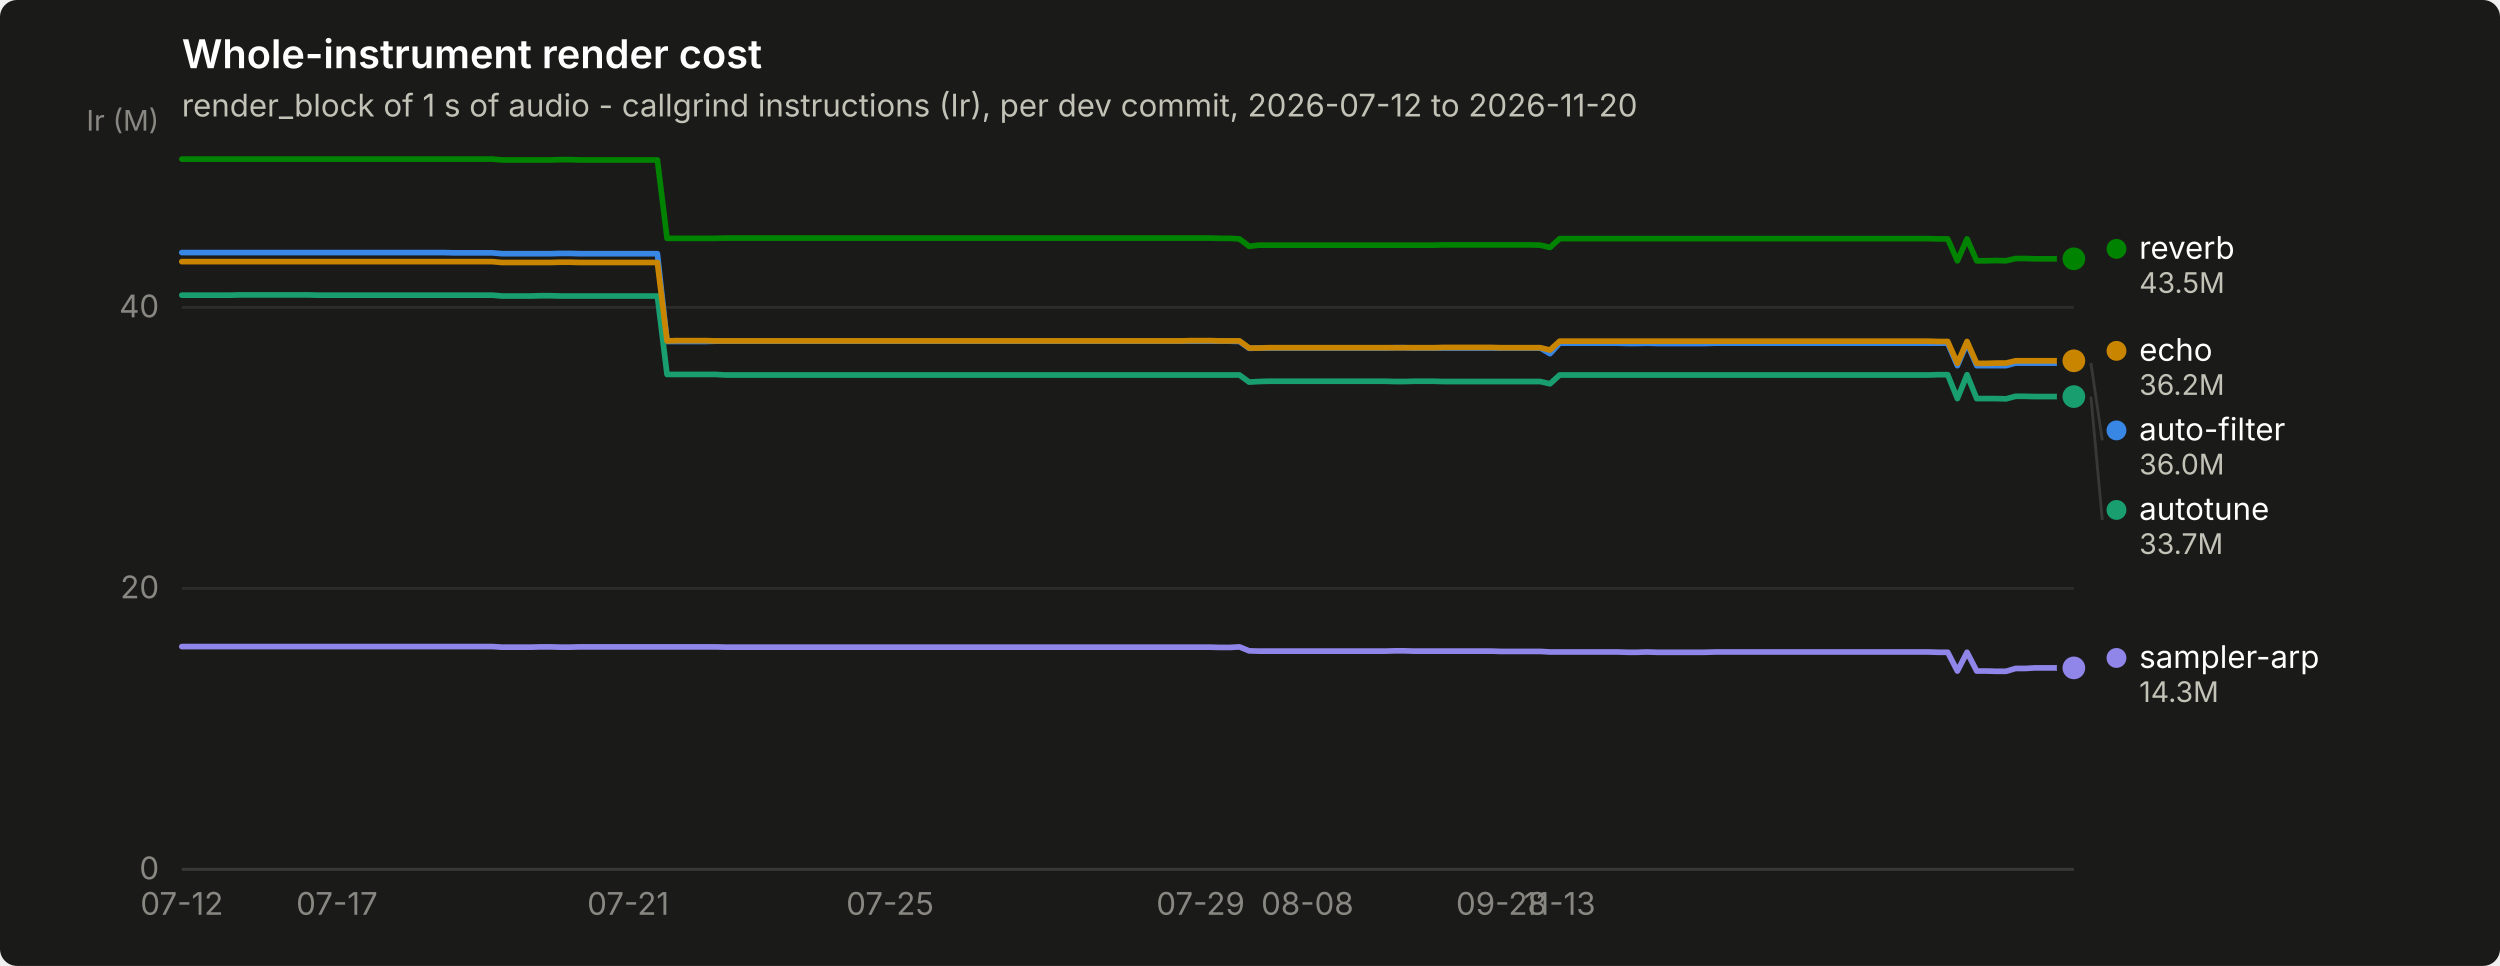
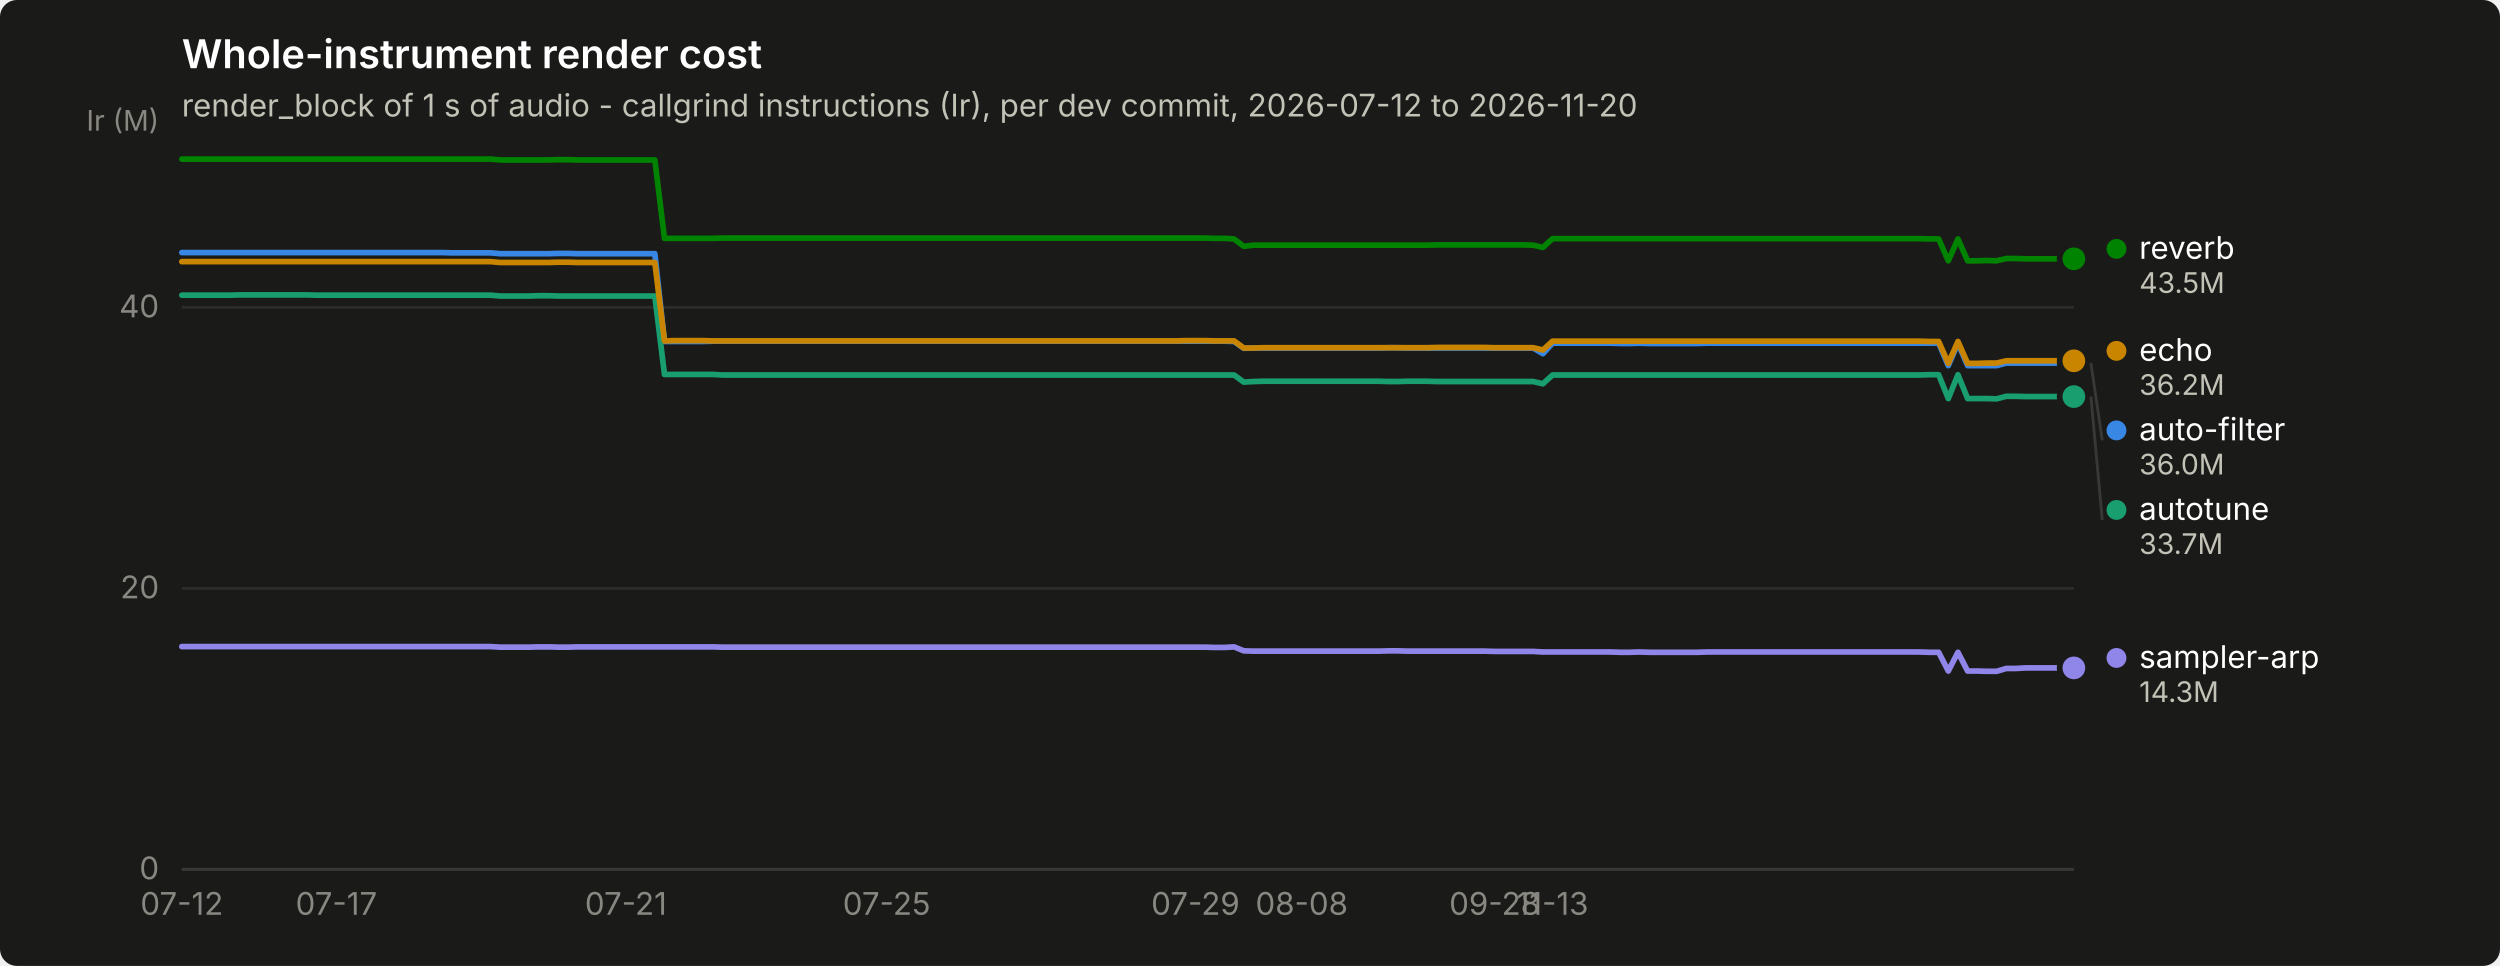
<svg xmlns="http://www.w3.org/2000/svg" width="880" height="340" viewBox="0 0 880 340" role="img" aria-label="Whole-instrument render cost">
  <rect width="880" height="340" rx="6" fill="#1a1a19" />
  <text x="64" y="24" font-family="system-ui, -apple-system, &quot;Segoe UI&quot;, sans-serif" font-size="14" font-weight="600" fill="#ffffff">Whole-instrument render cost</text>
  <text x="64" y="41" font-family="system-ui, -apple-system, &quot;Segoe UI&quot;, sans-serif" font-size="11" fill="#c3c2b7">render_block of 1 s of audio - callgrind instructions (Ir), per dev commit, 2026-07-12 to 2026-11-20</text>
  <line x1="64" y1="306.0" x2="730" y2="306.0" stroke="#2c2c2a" stroke-width="1" />
  <text x="56" y="309.5" text-anchor="end" font-family="system-ui, -apple-system, &quot;Segoe UI&quot;, sans-serif" font-size="11" style="font-variant-numeric: tabular-nums" fill="#898781">0</text>
  <line x1="64" y1="207.1" x2="730" y2="207.1" stroke="#2c2c2a" stroke-width="1" />
  <text x="56" y="210.6" text-anchor="end" font-family="system-ui, -apple-system, &quot;Segoe UI&quot;, sans-serif" font-size="11" style="font-variant-numeric: tabular-nums" fill="#898781">20</text>
  <line x1="64" y1="108.2" x2="730" y2="108.2" stroke="#2c2c2a" stroke-width="1" />
  <text x="56" y="111.7" text-anchor="end" font-family="system-ui, -apple-system, &quot;Segoe UI&quot;, sans-serif" font-size="11" style="font-variant-numeric: tabular-nums" fill="#898781">40</text>
  <text x="56" y="46" text-anchor="end" font-family="system-ui, -apple-system, &quot;Segoe UI&quot;, sans-serif" font-size="10" fill="#898781">Ir (M)</text>
  <line x1="64" y1="306" x2="730" y2="306" stroke="#383835" stroke-width="1" />
  <text x="64.0" y="322" text-anchor="middle" font-family="system-ui, -apple-system, &quot;Segoe UI&quot;, sans-serif" font-size="11" style="font-variant-numeric: tabular-nums" fill="#898781">07-12</text>
-   <text x="118.6" y="322" text-anchor="middle" font-family="system-ui, -apple-system, &quot;Segoe UI&quot;, sans-serif" font-size="11" style="font-variant-numeric: tabular-nums" fill="#898781">07-17</text>
-   <text x="221.1" y="322" text-anchor="middle" font-family="system-ui, -apple-system, &quot;Segoe UI&quot;, sans-serif" font-size="11" style="font-variant-numeric: tabular-nums" fill="#898781">07-21</text>
-   <text x="313.3" y="322" text-anchor="middle" font-family="system-ui, -apple-system, &quot;Segoe UI&quot;, sans-serif" font-size="11" style="font-variant-numeric: tabular-nums" fill="#898781">07-25</text>
-   <text x="422.6" y="322" text-anchor="middle" font-family="system-ui, -apple-system, &quot;Segoe UI&quot;, sans-serif" font-size="11" style="font-variant-numeric: tabular-nums" fill="#898781">07-29</text>
-   <text x="460.2" y="322" text-anchor="middle" font-family="system-ui, -apple-system, &quot;Segoe UI&quot;, sans-serif" font-size="11" style="font-variant-numeric: tabular-nums" fill="#898781">08-08</text>
-   <text x="528.5" y="322" text-anchor="middle" font-family="system-ui, -apple-system, &quot;Segoe UI&quot;, sans-serif" font-size="11" style="font-variant-numeric: tabular-nums" fill="#898781">09-28</text>
-   <text x="549.0" y="322" text-anchor="middle" font-family="system-ui, -apple-system, &quot;Segoe UI&quot;, sans-serif" font-size="11" style="font-variant-numeric: tabular-nums" fill="#898781">11-13</text>
-   <path d="M64.0,88.9 L67.4,88.9 L70.8,88.9 L74.2,88.9 L77.7,88.9 L81.1,88.9 L84.5,88.9 L87.9,88.9 L91.3,88.9 L94.7,88.9 L98.2,88.9 L101.6,88.9 L105.0,88.9 L108.4,88.9 L111.8,88.9 L115.2,88.9 L118.6,88.9 L122.1,88.9 L125.5,88.9 L128.9,88.9 L132.3,88.9 L135.7,88.9 L139.1,88.9 L142.6,88.9 L146.0,88.9 L149.4,88.9 L152.8,88.9 L156.2,88.9 L159.6,89.0 L163.0,89.0 L166.5,89.0 L169.9,89.0 L173.3,89.0 L176.7,89.3 L180.1,89.3 L183.5,89.3 L187.0,89.3 L190.4,89.3 L193.8,89.3 L197.2,89.2 L200.6,89.2 L204.0,89.3 L207.4,89.3 L210.9,89.3 L214.3,89.3 L217.7,89.3 L221.1,89.3 L224.5,89.3 L227.9,89.3 L231.4,89.3 L234.8,120.2 L238.2,120.2 L241.6,120.2 L245.0,120.2 L248.4,120.2 L251.8,120.1 L255.3,120.1 L258.7,120.1 L262.1,120.1 L265.5,120.1 L268.9,120.1 L272.3,120.1 L275.8,120.1 L279.2,120.1 L282.6,120.1 L286.0,120.1 L289.4,120.1 L292.8,120.1 L296.2,120.1 L299.7,120.1 L303.1,120.1 L306.5,120.1 L309.9,120.1 L313.3,120.1 L316.7,120.1 L320.2,120.1 L323.6,120.1 L327.0,120.1 L330.4,120.1 L333.8,120.1 L337.2,120.1 L340.6,120.1 L344.1,120.1 L347.5,120.1 L350.9,120.1 L354.3,120.1 L357.7,120.1 L361.1,120.1 L364.6,120.1 L368.0,120.1 L371.4,120.1 L374.8,120.1 L378.2,120.1 L381.6,120.1 L385.0,120.1 L388.5,120.1 L391.9,120.1 L395.3,120.1 L398.7,120.1 L402.1,120.1 L405.5,120.1 L409.0,120.1 L412.4,120.1 L415.8,120.1 L419.2,120.1 L422.6,120.1 L426.0,120.1 L429.4,120.1 L432.9,120.1 L436.3,120.2 L439.7,122.6 L443.1,122.5 L446.5,122.5 L449.9,122.5 L453.4,122.5 L456.8,122.5 L460.2,122.5 L463.6,122.5 L467.0,122.5 L470.4,122.5 L473.8,122.5 L477.3,122.5 L480.7,122.5 L484.1,122.5 L487.5,122.5 L490.9,122.4 L494.3,122.4 L497.8,122.5 L501.2,122.5 L504.6,122.5 L508.0,122.5 L511.4,122.5 L514.8,122.5 L518.2,122.5 L521.7,122.5 L525.1,122.5 L528.5,122.5 L531.9,122.5 L535.3,122.5 L538.7,122.5 L542.2,122.5 L545.6,124.5 L549.0,120.8 L552.4,120.8 L555.8,120.8 L559.2,120.8 L562.6,120.8 L566.1,120.8 L569.5,120.8 L572.9,120.9 L576.3,120.9 L579.7,120.8 L583.1,120.9 L586.6,120.9 L590.0,120.9 L593.4,120.9 L596.8,120.9 L600.2,120.9 L603.6,120.8 L607.0,120.8 L610.5,120.8 L613.9,120.8 L617.3,120.8 L620.7,120.8 L624.1,120.8 L627.5,120.8 L631.0,120.8 L634.4,120.8 L637.8,120.8 L641.2,120.8 L644.6,120.8 L648.0,120.8 L651.4,120.8 L654.9,120.8 L658.3,120.8 L661.7,120.8 L665.1,120.8 L668.5,120.8 L671.9,120.8 L675.4,120.8 L678.8,120.8 L682.2,120.8 L685.6,120.8 L689.0,128.7 L692.4,120.8 L695.8,128.7 L699.3,128.7 L702.7,128.7 L706.1,128.7 L709.5,127.8 L712.9,127.8 L716.3,127.8 L719.8,127.8 L723.2,127.8 L726.6,127.8 L730.0,127.8" fill="none" stroke="#3987e5" stroke-width="2" stroke-linejoin="round" stroke-linecap="round" />
+   <text x="118.4" y="322" text-anchor="middle" font-family="system-ui, -apple-system, &quot;Segoe UI&quot;, sans-serif" font-size="11" style="font-variant-numeric: tabular-nums" fill="#898781">07-17</text>
+   <text x="220.3" y="322" text-anchor="middle" font-family="system-ui, -apple-system, &quot;Segoe UI&quot;, sans-serif" font-size="11" style="font-variant-numeric: tabular-nums" fill="#898781">07-21</text>
+   <text x="312.1" y="322" text-anchor="middle" font-family="system-ui, -apple-system, &quot;Segoe UI&quot;, sans-serif" font-size="11" style="font-variant-numeric: tabular-nums" fill="#898781">07-25</text>
+   <text x="420.8" y="322" text-anchor="middle" font-family="system-ui, -apple-system, &quot;Segoe UI&quot;, sans-serif" font-size="11" style="font-variant-numeric: tabular-nums" fill="#898781">07-29</text>
+   <text x="458.2" y="322" text-anchor="middle" font-family="system-ui, -apple-system, &quot;Segoe UI&quot;, sans-serif" font-size="11" style="font-variant-numeric: tabular-nums" fill="#898781">08-08</text>
+   <text x="526.1" y="322" text-anchor="middle" font-family="system-ui, -apple-system, &quot;Segoe UI&quot;, sans-serif" font-size="11" style="font-variant-numeric: tabular-nums" fill="#898781">09-28</text>
+   <text x="546.5" y="322" text-anchor="middle" font-family="system-ui, -apple-system, &quot;Segoe UI&quot;, sans-serif" font-size="11" style="font-variant-numeric: tabular-nums" fill="#898781">11-13</text>
+   <path d="M64.0,88.9 L67.4,88.9 L70.8,88.9 L74.2,88.9 L77.6,88.9 L81.0,88.9 L84.4,88.9 L87.8,88.9 L91.2,88.9 L94.6,88.9 L98.0,88.9 L101.4,88.9 L104.8,88.9 L108.2,88.9 L111.6,88.9 L115.0,88.9 L118.4,88.9 L121.8,88.9 L125.2,88.9 L128.6,88.9 L132.0,88.9 L135.4,88.9 L138.8,88.9 L142.2,88.9 L145.6,88.9 L148.9,88.9 L152.3,88.9 L155.7,88.9 L159.1,89.0 L162.5,89.0 L165.9,89.0 L169.3,89.0 L172.7,89.0 L176.1,89.3 L179.5,89.3 L182.9,89.3 L186.3,89.3 L189.7,89.3 L193.1,89.3 L196.5,89.2 L199.9,89.2 L203.3,89.3 L206.7,89.3 L210.1,89.3 L213.5,89.3 L216.9,89.3 L220.3,89.3 L223.7,89.3 L227.1,89.3 L230.5,89.3 L233.9,120.2 L237.3,120.2 L240.7,120.2 L244.1,120.2 L247.5,120.2 L250.9,120.1 L254.3,120.1 L257.7,120.1 L261.1,120.1 L264.5,120.1 L267.9,120.1 L271.3,120.1 L274.7,120.1 L278.1,120.1 L281.5,120.1 L284.9,120.1 L288.3,120.1 L291.7,120.1 L295.1,120.1 L298.5,120.1 L301.9,120.1 L305.3,120.1 L308.7,120.1 L312.1,120.1 L315.4,120.1 L318.8,120.1 L322.2,120.1 L325.6,120.1 L329.0,120.1 L332.4,120.1 L335.8,120.1 L339.2,120.1 L342.6,120.1 L346.0,120.1 L349.4,120.1 L352.8,120.1 L356.2,120.1 L359.6,120.1 L363.0,120.1 L366.4,120.1 L369.8,120.1 L373.2,120.1 L376.6,120.1 L380.0,120.1 L383.4,120.1 L386.8,120.1 L390.2,120.1 L393.6,120.1 L397.0,120.1 L400.4,120.1 L403.8,120.1 L407.2,120.1 L410.6,120.1 L414.0,120.1 L417.4,120.1 L420.8,120.1 L424.2,120.1 L427.6,120.1 L431.0,120.1 L434.4,120.2 L437.8,122.6 L441.2,122.5 L444.6,122.5 L448.0,122.5 L451.4,122.5 L454.8,122.5 L458.2,122.5 L461.6,122.5 L465.0,122.5 L468.4,122.5 L471.8,122.5 L475.2,122.5 L478.6,122.5 L481.9,122.5 L485.3,122.5 L488.7,122.4 L492.1,122.4 L495.5,122.5 L498.9,122.5 L502.3,122.5 L505.7,122.5 L509.1,122.5 L512.5,122.5 L515.9,122.5 L519.3,122.5 L522.7,122.5 L526.1,122.5 L529.5,122.5 L532.9,122.5 L536.3,122.5 L539.7,122.5 L543.1,124.5 L546.5,120.8 L549.9,120.8 L553.3,120.8 L556.7,120.8 L560.1,120.8 L563.5,120.8 L566.9,120.8 L570.3,120.9 L573.7,120.9 L577.1,120.8 L580.5,120.9 L583.9,120.9 L587.3,120.9 L590.7,120.9 L594.1,120.9 L597.5,120.9 L600.9,120.8 L604.3,120.8 L607.7,120.8 L611.1,120.8 L614.5,120.8 L617.9,120.8 L621.3,120.8 L624.7,120.8 L628.1,120.8 L631.5,120.8 L634.9,120.8 L638.3,120.8 L641.7,120.8 L645.1,120.8 L648.4,120.8 L651.8,120.8 L655.2,120.8 L658.6,120.8 L662.0,120.8 L665.4,120.8 L668.8,120.8 L672.2,120.8 L675.6,120.8 L679.0,120.8 L682.4,120.8 L685.8,128.7 L689.2,120.8 L692.6,128.7 L696.0,128.7 L699.4,128.7 L702.8,128.7 L706.2,127.8 L709.6,127.8 L713.0,127.8 L716.4,127.8 L719.8,127.8 L723.2,127.8 L726.6,127.8 L730.0,127.8" fill="none" stroke="#3987e5" stroke-width="2" stroke-linejoin="round" stroke-linecap="round" />
  <circle cx="730.0" cy="127.8" r="6" fill="#1a1a19" />
  <circle cx="730.0" cy="127.8" r="4" fill="#3987e5" />
-   <path d="M64.0,103.9 L67.4,103.9 L70.8,103.9 L74.2,103.9 L77.7,103.9 L81.1,103.9 L84.5,103.8 L87.9,103.8 L91.3,103.8 L94.7,103.8 L98.2,103.8 L101.6,103.8 L105.0,103.8 L108.4,103.8 L111.8,103.9 L115.2,103.9 L118.6,103.9 L122.1,103.9 L125.5,103.9 L128.9,103.9 L132.3,103.9 L135.7,103.9 L139.1,103.9 L142.6,103.9 L146.0,103.9 L149.4,103.9 L152.8,103.9 L156.2,103.9 L159.6,103.9 L163.0,103.9 L166.5,103.9 L169.9,103.9 L173.3,103.9 L176.7,104.2 L180.1,104.2 L183.5,104.2 L187.0,104.2 L190.4,104.1 L193.8,104.1 L197.2,104.2 L200.6,104.2 L204.0,104.2 L207.4,104.2 L210.9,104.2 L214.3,104.2 L217.7,104.2 L221.1,104.2 L224.5,104.2 L227.9,104.2 L231.4,104.2 L234.8,131.8 L238.2,131.8 L241.6,131.8 L245.0,131.8 L248.4,131.8 L251.8,131.8 L255.3,132.0 L258.7,132.0 L262.1,132.0 L265.5,132.0 L268.9,132.0 L272.3,132.0 L275.8,132.0 L279.2,132.0 L282.6,132.0 L286.0,132.0 L289.4,132.0 L292.8,132.0 L296.2,132.0 L299.7,132.0 L303.1,132.0 L306.5,132.0 L309.9,132.0 L313.3,132.0 L316.7,132.0 L320.2,132.0 L323.6,132.0 L327.0,132.0 L330.4,132.0 L333.8,132.0 L337.2,132.0 L340.6,132.0 L344.1,132.0 L347.5,132.0 L350.9,132.0 L354.3,132.0 L357.7,132.0 L361.1,132.0 L364.6,132.0 L368.0,132.0 L371.4,132.0 L374.8,132.0 L378.2,132.0 L381.6,132.0 L385.0,132.0 L388.5,132.0 L391.9,132.0 L395.3,132.0 L398.7,132.0 L402.1,132.0 L405.5,132.0 L409.0,132.0 L412.4,132.0 L415.8,132.0 L419.2,132.0 L422.6,132.0 L426.0,132.0 L429.4,132.0 L432.9,132.0 L436.3,132.0 L439.7,134.5 L443.1,134.3 L446.5,134.2 L449.9,134.2 L453.4,134.2 L456.8,134.2 L460.2,134.2 L463.6,134.2 L467.0,134.2 L470.4,134.2 L473.8,134.2 L477.3,134.2 L480.7,134.2 L484.1,134.2 L487.5,134.2 L490.9,134.3 L494.3,134.3 L497.8,134.2 L501.2,134.2 L504.6,134.2 L508.0,134.3 L511.4,134.3 L514.8,134.3 L518.2,134.3 L521.7,134.3 L525.1,134.3 L528.5,134.3 L531.9,134.3 L535.3,134.3 L538.7,134.3 L542.2,134.3 L545.6,135.1 L549.0,132.0 L552.4,132.0 L555.8,132.0 L559.2,132.0 L562.6,132.0 L566.1,132.0 L569.5,132.0 L572.9,132.0 L576.3,132.0 L579.7,132.0 L583.1,132.0 L586.6,132.0 L590.0,132.0 L593.4,132.0 L596.8,132.0 L600.2,132.0 L603.6,132.0 L607.0,132.0 L610.5,132.0 L613.9,132.0 L617.3,132.0 L620.7,132.0 L624.1,132.0 L627.5,132.0 L631.0,132.0 L634.4,132.0 L637.8,132.0 L641.2,132.0 L644.6,132.0 L648.0,132.0 L651.4,132.0 L654.9,132.0 L658.3,132.0 L661.7,132.0 L665.1,132.0 L668.5,132.0 L671.9,132.0 L675.4,132.0 L678.8,132.0 L682.2,131.9 L685.6,131.9 L689.0,140.3 L692.4,131.9 L695.8,140.3 L699.3,140.3 L702.7,140.3 L706.1,140.4 L709.5,139.5 L712.9,139.5 L716.3,139.6 L719.8,139.6 L723.2,139.6 L726.6,139.6 L730.0,139.6" fill="none" stroke="#199e70" stroke-width="2" stroke-linejoin="round" stroke-linecap="round" />
+   <path d="M64.0,103.9 L67.4,103.9 L70.8,103.9 L74.2,103.9 L77.6,103.9 L81.0,103.9 L84.4,103.8 L87.8,103.8 L91.2,103.8 L94.6,103.8 L98.0,103.8 L101.4,103.8 L104.8,103.8 L108.2,103.8 L111.6,103.9 L115.0,103.9 L118.4,103.9 L121.8,103.9 L125.2,103.9 L128.6,103.9 L132.0,103.9 L135.4,103.9 L138.8,103.9 L142.2,103.9 L145.6,103.9 L148.9,103.9 L152.3,103.9 L155.7,103.9 L159.1,103.9 L162.5,103.9 L165.9,103.9 L169.3,103.9 L172.7,103.9 L176.1,104.2 L179.5,104.2 L182.9,104.2 L186.3,104.2 L189.7,104.1 L193.1,104.1 L196.5,104.2 L199.9,104.2 L203.3,104.2 L206.7,104.2 L210.1,104.2 L213.5,104.2 L216.9,104.2 L220.3,104.2 L223.7,104.2 L227.1,104.2 L230.5,104.2 L233.9,131.8 L237.3,131.8 L240.7,131.8 L244.1,131.8 L247.5,131.8 L250.9,131.8 L254.3,132.0 L257.7,132.0 L261.1,132.0 L264.5,132.0 L267.9,132.0 L271.3,132.0 L274.7,132.0 L278.1,132.0 L281.5,132.0 L284.9,132.0 L288.3,132.0 L291.7,132.0 L295.1,132.0 L298.5,132.0 L301.9,132.0 L305.3,132.0 L308.7,132.0 L312.1,132.0 L315.4,132.0 L318.8,132.0 L322.2,132.0 L325.6,132.0 L329.0,132.0 L332.4,132.0 L335.8,132.0 L339.2,132.0 L342.6,132.0 L346.0,132.0 L349.4,132.0 L352.8,132.0 L356.2,132.0 L359.6,132.0 L363.0,132.0 L366.4,132.0 L369.8,132.0 L373.2,132.0 L376.6,132.0 L380.0,132.0 L383.4,132.0 L386.8,132.0 L390.2,132.0 L393.6,132.0 L397.0,132.0 L400.4,132.0 L403.8,132.0 L407.2,132.0 L410.6,132.0 L414.0,132.0 L417.4,132.0 L420.8,132.0 L424.2,132.0 L427.6,132.0 L431.0,132.0 L434.4,132.0 L437.8,134.5 L441.2,134.3 L444.6,134.2 L448.0,134.2 L451.4,134.2 L454.8,134.2 L458.2,134.2 L461.6,134.2 L465.0,134.2 L468.4,134.2 L471.8,134.2 L475.2,134.2 L478.6,134.2 L481.9,134.2 L485.3,134.2 L488.7,134.3 L492.1,134.3 L495.5,134.2 L498.9,134.2 L502.3,134.2 L505.7,134.3 L509.1,134.3 L512.5,134.3 L515.9,134.3 L519.3,134.3 L522.7,134.3 L526.1,134.3 L529.5,134.3 L532.9,134.3 L536.3,134.3 L539.7,134.3 L543.1,135.1 L546.5,132.0 L549.9,132.0 L553.3,132.0 L556.7,132.0 L560.1,132.0 L563.5,132.0 L566.9,132.0 L570.3,132.0 L573.7,132.0 L577.1,132.0 L580.5,132.0 L583.9,132.0 L587.3,132.0 L590.7,132.0 L594.1,132.0 L597.5,132.0 L600.9,132.0 L604.3,132.0 L607.7,132.0 L611.1,132.0 L614.5,132.0 L617.9,132.0 L621.3,132.0 L624.7,132.0 L628.1,132.0 L631.5,132.0 L634.9,132.0 L638.3,132.0 L641.7,132.0 L645.1,132.0 L648.4,132.0 L651.8,132.0 L655.2,132.0 L658.6,132.0 L662.0,132.0 L665.4,132.0 L668.8,132.0 L672.2,132.0 L675.6,132.0 L679.0,131.9 L682.4,131.9 L685.8,140.3 L689.2,131.9 L692.6,140.3 L696.0,140.3 L699.4,140.3 L702.8,140.4 L706.2,139.5 L709.6,139.5 L713.0,139.6 L716.4,139.6 L719.8,139.6 L723.2,139.6 L726.6,139.6 L730.0,139.6" fill="none" stroke="#199e70" stroke-width="2" stroke-linejoin="round" stroke-linecap="round" />
  <circle cx="730.0" cy="139.6" r="6" fill="#1a1a19" />
  <circle cx="730.0" cy="139.6" r="4" fill="#199e70" />
-   <path d="M64.0,92.1 L67.4,92.1 L70.8,92.1 L74.2,92.1 L77.7,92.1 L81.1,92.1 L84.5,92.1 L87.9,92.1 L91.3,92.1 L94.7,92.1 L98.2,92.1 L101.6,92.1 L105.0,92.1 L108.4,92.1 L111.8,92.1 L115.2,92.1 L118.6,92.1 L122.1,92.1 L125.5,92.1 L128.9,92.1 L132.3,92.1 L135.7,92.1 L139.1,92.1 L142.6,92.1 L146.0,92.1 L149.4,92.1 L152.8,92.1 L156.2,92.1 L159.6,92.1 L163.0,92.1 L166.5,92.1 L169.9,92.1 L173.3,92.1 L176.7,92.4 L180.1,92.4 L183.5,92.4 L187.0,92.4 L190.4,92.4 L193.8,92.4 L197.2,92.3 L200.6,92.3 L204.0,92.4 L207.4,92.4 L210.9,92.4 L214.3,92.4 L217.7,92.4 L221.1,92.4 L224.5,92.4 L227.9,92.4 L231.4,92.4 L234.8,120.0 L238.2,119.9 L241.6,119.9 L245.0,119.9 L248.4,119.9 L251.8,120.0 L255.3,120.0 L258.7,120.0 L262.1,120.0 L265.5,120.0 L268.9,120.0 L272.3,120.0 L275.8,120.0 L279.2,120.0 L282.6,120.0 L286.0,120.0 L289.4,120.0 L292.8,120.0 L296.2,120.0 L299.7,120.0 L303.1,120.0 L306.5,120.0 L309.9,120.0 L313.3,120.0 L316.7,120.0 L320.2,120.0 L323.6,120.0 L327.0,120.0 L330.4,120.0 L333.8,120.0 L337.2,120.0 L340.6,120.0 L344.1,120.0 L347.5,120.0 L350.9,120.0 L354.3,120.0 L357.7,120.0 L361.1,120.0 L364.6,120.0 L368.0,120.0 L371.4,120.0 L374.8,120.0 L378.2,120.0 L381.6,120.0 L385.0,120.0 L388.5,120.0 L391.9,120.0 L395.3,120.0 L398.7,120.0 L402.1,120.0 L405.5,120.0 L409.0,120.0 L412.4,120.0 L415.8,120.0 L419.2,119.9 L422.6,119.9 L426.0,119.9 L429.4,120.0 L432.9,120.0 L436.3,120.0 L439.7,122.5 L443.1,122.5 L446.5,122.4 L449.9,122.4 L453.4,122.4 L456.8,122.4 L460.2,122.4 L463.6,122.4 L467.0,122.4 L470.4,122.4 L473.8,122.4 L477.3,122.4 L480.7,122.4 L484.1,122.4 L487.5,122.4 L490.9,122.4 L494.3,122.4 L497.8,122.4 L501.2,122.4 L504.6,122.4 L508.0,122.3 L511.4,122.3 L514.8,122.3 L518.2,122.3 L521.7,122.3 L525.1,122.3 L528.5,122.4 L531.9,122.4 L535.3,122.4 L538.7,122.4 L542.2,122.4 L545.6,123.2 L549.0,120.1 L552.4,120.1 L555.8,120.1 L559.2,120.1 L562.6,120.1 L566.1,120.1 L569.5,120.1 L572.9,120.1 L576.3,120.1 L579.7,120.1 L583.1,120.1 L586.6,120.1 L590.0,120.1 L593.4,120.1 L596.8,120.1 L600.2,120.1 L603.6,120.1 L607.0,120.1 L610.5,120.1 L613.9,120.1 L617.3,120.1 L620.7,120.1 L624.1,120.1 L627.5,120.1 L631.0,120.1 L634.4,120.1 L637.8,120.1 L641.2,120.1 L644.6,120.1 L648.0,120.1 L651.4,120.1 L654.9,120.1 L658.3,120.1 L661.7,120.1 L665.1,120.1 L668.5,120.1 L671.9,120.1 L675.4,120.1 L678.8,120.1 L682.2,120.2 L685.6,120.2 L689.0,127.9 L692.4,120.2 L695.8,127.9 L699.3,127.9 L702.7,127.8 L706.1,127.8 L709.5,127.0 L712.9,127.0 L716.3,127.0 L719.8,127.0 L723.2,127.0 L726.6,127.0 L730.0,127.0" fill="none" stroke="#c98500" stroke-width="2" stroke-linejoin="round" stroke-linecap="round" />
+   <path d="M64.0,92.1 L67.4,92.1 L70.8,92.1 L74.2,92.1 L77.6,92.1 L81.0,92.1 L84.4,92.1 L87.8,92.1 L91.2,92.1 L94.6,92.1 L98.0,92.1 L101.4,92.1 L104.8,92.1 L108.2,92.1 L111.6,92.1 L115.0,92.1 L118.4,92.1 L121.8,92.1 L125.2,92.1 L128.6,92.1 L132.0,92.1 L135.4,92.1 L138.8,92.1 L142.2,92.1 L145.6,92.1 L148.9,92.1 L152.3,92.1 L155.7,92.1 L159.1,92.1 L162.5,92.1 L165.9,92.1 L169.3,92.1 L172.7,92.1 L176.1,92.4 L179.5,92.4 L182.9,92.4 L186.3,92.4 L189.7,92.4 L193.1,92.4 L196.5,92.3 L199.9,92.3 L203.3,92.4 L206.7,92.4 L210.1,92.4 L213.5,92.4 L216.9,92.4 L220.3,92.4 L223.7,92.4 L227.1,92.4 L230.5,92.4 L233.9,120.0 L237.3,119.9 L240.7,119.9 L244.1,119.9 L247.5,119.9 L250.9,120.0 L254.3,120.0 L257.7,120.0 L261.1,120.0 L264.5,120.0 L267.9,120.0 L271.3,120.0 L274.7,120.0 L278.1,120.0 L281.5,120.0 L284.9,120.0 L288.3,120.0 L291.7,120.0 L295.1,120.0 L298.5,120.0 L301.9,120.0 L305.3,120.0 L308.7,120.0 L312.1,120.0 L315.4,120.0 L318.8,120.0 L322.2,120.0 L325.6,120.0 L329.0,120.0 L332.4,120.0 L335.8,120.0 L339.2,120.0 L342.6,120.0 L346.0,120.0 L349.4,120.0 L352.8,120.0 L356.2,120.0 L359.6,120.0 L363.0,120.0 L366.4,120.0 L369.8,120.0 L373.2,120.0 L376.6,120.0 L380.0,120.0 L383.4,120.0 L386.8,120.0 L390.2,120.0 L393.6,120.0 L397.0,120.0 L400.4,120.0 L403.8,120.0 L407.2,120.0 L410.6,120.0 L414.0,120.0 L417.4,119.9 L420.8,119.9 L424.2,119.9 L427.6,120.0 L431.0,120.0 L434.4,120.0 L437.8,122.5 L441.2,122.5 L444.6,122.4 L448.0,122.4 L451.4,122.4 L454.8,122.4 L458.2,122.4 L461.6,122.4 L465.0,122.4 L468.4,122.4 L471.8,122.4 L475.2,122.4 L478.6,122.4 L481.9,122.4 L485.3,122.4 L488.7,122.4 L492.1,122.4 L495.5,122.4 L498.9,122.4 L502.3,122.4 L505.7,122.3 L509.1,122.3 L512.5,122.3 L515.9,122.3 L519.3,122.3 L522.7,122.3 L526.1,122.4 L529.5,122.4 L532.9,122.4 L536.3,122.4 L539.7,122.4 L543.1,123.2 L546.5,120.1 L549.9,120.1 L553.3,120.1 L556.7,120.1 L560.1,120.1 L563.5,120.1 L566.9,120.1 L570.3,120.1 L573.7,120.1 L577.1,120.1 L580.5,120.1 L583.9,120.1 L587.3,120.1 L590.7,120.1 L594.1,120.1 L597.5,120.1 L600.9,120.1 L604.3,120.1 L607.7,120.1 L611.1,120.1 L614.5,120.1 L617.9,120.1 L621.3,120.1 L624.7,120.1 L628.1,120.1 L631.5,120.1 L634.9,120.1 L638.3,120.1 L641.7,120.1 L645.1,120.1 L648.4,120.1 L651.8,120.1 L655.2,120.1 L658.6,120.1 L662.0,120.1 L665.4,120.1 L668.8,120.1 L672.2,120.1 L675.6,120.1 L679.0,120.2 L682.4,120.2 L685.8,127.9 L689.2,120.2 L692.6,127.9 L696.0,127.9 L699.4,127.8 L702.8,127.8 L706.2,127.0 L709.6,127.0 L713.0,127.0 L716.4,127.0 L719.8,127.0 L723.2,127.0 L726.6,127.0 L730.0,127.0" fill="none" stroke="#c98500" stroke-width="2" stroke-linejoin="round" stroke-linecap="round" />
  <circle cx="730.0" cy="127.0" r="6" fill="#1a1a19" />
  <circle cx="730.0" cy="127.0" r="4" fill="#c98500" />
-   <path d="M64.0,56.0 L67.4,56.0 L70.8,56.0 L74.2,56.0 L77.7,56.0 L81.1,56.0 L84.5,56.0 L87.9,56.0 L91.3,56.0 L94.7,56.0 L98.2,56.0 L101.6,56.0 L105.0,56.0 L108.4,56.0 L111.8,56.0 L115.2,56.0 L118.6,56.0 L122.1,56.0 L125.5,56.0 L128.9,56.0 L132.3,56.0 L135.7,56.0 L139.1,56.0 L142.6,56.0 L146.0,56.0 L149.4,56.0 L152.8,56.0 L156.2,56.0 L159.6,56.0 L163.0,56.0 L166.5,56.0 L169.9,56.0 L173.3,56.0 L176.7,56.3 L180.1,56.3 L183.5,56.3 L187.0,56.3 L190.4,56.3 L193.8,56.3 L197.2,56.2 L200.6,56.2 L204.0,56.3 L207.4,56.3 L210.9,56.3 L214.3,56.3 L217.7,56.3 L221.1,56.3 L224.5,56.3 L227.9,56.3 L231.4,56.3 L234.8,83.9 L238.2,83.9 L241.6,83.9 L245.0,83.9 L248.4,83.9 L251.8,83.9 L255.3,83.8 L258.7,83.8 L262.1,83.8 L265.5,83.8 L268.9,83.8 L272.3,83.8 L275.8,83.8 L279.2,83.8 L282.6,83.8 L286.0,83.8 L289.4,83.8 L292.8,83.8 L296.2,83.8 L299.7,83.8 L303.1,83.8 L306.5,83.8 L309.9,83.8 L313.3,83.8 L316.7,83.8 L320.2,83.8 L323.6,83.8 L327.0,83.8 L330.4,83.8 L333.8,83.8 L337.2,83.8 L340.6,83.8 L344.1,83.8 L347.5,83.8 L350.9,83.8 L354.3,83.8 L357.7,83.8 L361.1,83.8 L364.6,83.8 L368.0,83.8 L371.4,83.8 L374.8,83.8 L378.2,83.8 L381.6,83.8 L385.0,83.8 L388.5,83.8 L391.9,83.8 L395.3,83.8 L398.7,83.8 L402.1,83.8 L405.5,83.8 L409.0,83.8 L412.4,83.8 L415.8,83.8 L419.2,83.8 L422.6,83.8 L426.0,83.8 L429.4,83.9 L432.9,83.9 L436.3,84.1 L439.7,86.7 L443.1,86.3 L446.5,86.3 L449.9,86.3 L453.4,86.3 L456.8,86.3 L460.2,86.3 L463.6,86.3 L467.0,86.3 L470.4,86.3 L473.8,86.3 L477.3,86.3 L480.7,86.3 L484.1,86.3 L487.5,86.3 L490.9,86.3 L494.3,86.3 L497.8,86.3 L501.2,86.3 L504.6,86.3 L508.0,86.2 L511.4,86.2 L514.8,86.2 L518.2,86.2 L521.7,86.2 L525.1,86.2 L528.5,86.2 L531.9,86.2 L535.3,86.2 L538.7,86.2 L542.2,86.3 L545.6,87.1 L549.0,84.0 L552.4,84.0 L555.8,84.0 L559.2,84.0 L562.6,84.0 L566.1,84.0 L569.5,84.0 L572.9,84.0 L576.3,84.0 L579.7,84.0 L583.1,84.0 L586.6,84.0 L590.0,84.0 L593.4,84.0 L596.8,84.0 L600.2,84.0 L603.6,84.0 L607.0,84.0 L610.5,84.0 L613.9,84.0 L617.3,84.0 L620.7,84.0 L624.1,84.0 L627.5,84.0 L631.0,84.0 L634.4,84.0 L637.8,84.0 L641.2,84.0 L644.6,84.0 L648.0,84.0 L651.4,84.0 L654.9,84.0 L658.3,84.0 L661.7,84.0 L665.1,84.0 L668.5,84.0 L671.9,84.0 L675.4,84.0 L678.8,84.0 L682.2,84.1 L685.6,84.1 L689.0,91.8 L692.4,84.1 L695.8,91.8 L699.3,91.8 L702.7,91.7 L706.1,91.8 L709.5,91.0 L712.9,91.0 L716.3,91.1 L719.8,91.1 L723.2,91.1 L726.6,91.1 L730.0,91.1" fill="none" stroke="#008300" stroke-width="2" stroke-linejoin="round" stroke-linecap="round" />
+   <path d="M64.0,56.0 L67.4,56.0 L70.8,56.0 L74.2,56.0 L77.6,56.0 L81.0,56.0 L84.4,56.0 L87.8,56.0 L91.2,56.0 L94.6,56.0 L98.0,56.0 L101.4,56.0 L104.8,56.0 L108.2,56.0 L111.6,56.0 L115.0,56.0 L118.4,56.0 L121.8,56.0 L125.2,56.0 L128.6,56.0 L132.0,56.0 L135.4,56.0 L138.8,56.0 L142.2,56.0 L145.6,56.0 L148.9,56.0 L152.3,56.0 L155.7,56.0 L159.1,56.0 L162.5,56.0 L165.9,56.0 L169.3,56.0 L172.7,56.0 L176.1,56.3 L179.5,56.3 L182.9,56.3 L186.3,56.3 L189.7,56.3 L193.1,56.3 L196.5,56.2 L199.9,56.2 L203.3,56.3 L206.7,56.3 L210.1,56.3 L213.5,56.3 L216.9,56.3 L220.3,56.3 L223.7,56.3 L227.1,56.3 L230.5,56.3 L233.9,83.9 L237.3,83.9 L240.7,83.9 L244.1,83.9 L247.5,83.9 L250.9,83.9 L254.3,83.8 L257.7,83.8 L261.1,83.8 L264.5,83.8 L267.9,83.8 L271.3,83.8 L274.7,83.8 L278.1,83.8 L281.5,83.8 L284.9,83.8 L288.3,83.8 L291.7,83.8 L295.1,83.8 L298.5,83.8 L301.9,83.8 L305.3,83.8 L308.7,83.8 L312.1,83.8 L315.4,83.8 L318.8,83.8 L322.2,83.8 L325.6,83.8 L329.0,83.8 L332.4,83.8 L335.8,83.8 L339.2,83.8 L342.6,83.8 L346.0,83.8 L349.4,83.8 L352.8,83.8 L356.2,83.8 L359.6,83.8 L363.0,83.8 L366.4,83.8 L369.8,83.8 L373.2,83.8 L376.6,83.8 L380.0,83.8 L383.4,83.8 L386.8,83.8 L390.2,83.8 L393.6,83.8 L397.0,83.8 L400.4,83.8 L403.8,83.8 L407.2,83.8 L410.6,83.8 L414.0,83.8 L417.4,83.8 L420.8,83.8 L424.2,83.8 L427.6,83.9 L431.0,83.9 L434.4,84.1 L437.8,86.7 L441.2,86.3 L444.6,86.3 L448.0,86.3 L451.4,86.3 L454.8,86.3 L458.2,86.3 L461.6,86.3 L465.0,86.3 L468.4,86.3 L471.8,86.3 L475.2,86.3 L478.6,86.3 L481.9,86.3 L485.3,86.3 L488.7,86.3 L492.1,86.3 L495.5,86.3 L498.9,86.3 L502.3,86.3 L505.7,86.2 L509.1,86.2 L512.5,86.2 L515.9,86.2 L519.3,86.2 L522.7,86.2 L526.1,86.2 L529.5,86.2 L532.9,86.2 L536.3,86.2 L539.7,86.3 L543.1,87.1 L546.5,84.0 L549.9,84.0 L553.3,84.0 L556.7,84.0 L560.1,84.0 L563.5,84.0 L566.9,84.0 L570.3,84.0 L573.7,84.0 L577.1,84.0 L580.5,84.0 L583.9,84.0 L587.3,84.0 L590.7,84.0 L594.1,84.0 L597.5,84.0 L600.9,84.0 L604.3,84.0 L607.7,84.0 L611.1,84.0 L614.5,84.0 L617.9,84.0 L621.3,84.0 L624.7,84.0 L628.1,84.0 L631.5,84.0 L634.9,84.0 L638.3,84.0 L641.7,84.0 L645.1,84.0 L648.4,84.0 L651.8,84.0 L655.2,84.0 L658.6,84.0 L662.0,84.0 L665.4,84.0 L668.8,84.0 L672.2,84.0 L675.6,84.0 L679.0,84.1 L682.4,84.1 L685.8,91.8 L689.2,84.1 L692.6,91.8 L696.0,91.8 L699.4,91.7 L702.8,91.8 L706.2,91.0 L709.6,91.0 L713.0,91.1 L716.4,91.1 L719.8,91.1 L723.2,91.1 L726.6,91.1 L730.0,91.1" fill="none" stroke="#008300" stroke-width="2" stroke-linejoin="round" stroke-linecap="round" />
  <circle cx="730.0" cy="91.1" r="6" fill="#1a1a19" />
  <circle cx="730.0" cy="91.1" r="4" fill="#008300" />
-   <path d="M64.0,227.6 L67.4,227.6 L70.8,227.6 L74.2,227.6 L77.7,227.6 L81.1,227.6 L84.5,227.6 L87.9,227.6 L91.3,227.6 L94.7,227.6 L98.2,227.6 L101.6,227.6 L105.0,227.6 L108.4,227.6 L111.8,227.6 L115.2,227.6 L118.6,227.6 L122.1,227.6 L125.5,227.6 L128.9,227.6 L132.3,227.6 L135.7,227.6 L139.1,227.6 L142.6,227.6 L146.0,227.6 L149.4,227.6 L152.8,227.6 L156.2,227.6 L159.6,227.6 L163.0,227.6 L166.5,227.6 L169.9,227.6 L173.3,227.6 L176.7,227.8 L180.1,227.8 L183.5,227.8 L187.0,227.8 L190.4,227.7 L193.8,227.7 L197.2,227.8 L200.6,227.8 L204.0,227.7 L207.4,227.7 L210.9,227.7 L214.3,227.7 L217.7,227.7 L221.1,227.7 L224.5,227.7 L227.9,227.7 L231.4,227.7 L234.8,227.7 L238.2,227.7 L241.6,227.7 L245.0,227.7 L248.4,227.7 L251.8,227.7 L255.3,227.8 L258.7,227.8 L262.1,227.8 L265.5,227.8 L268.9,227.8 L272.3,227.8 L275.8,227.8 L279.2,227.8 L282.6,227.8 L286.0,227.8 L289.4,227.8 L292.8,227.8 L296.2,227.8 L299.7,227.8 L303.1,227.8 L306.5,227.8 L309.9,227.8 L313.3,227.8 L316.7,227.8 L320.2,227.8 L323.6,227.8 L327.0,227.8 L330.4,227.8 L333.8,227.8 L337.2,227.8 L340.6,227.8 L344.1,227.8 L347.5,227.8 L350.9,227.8 L354.3,227.8 L357.7,227.8 L361.1,227.8 L364.6,227.8 L368.0,227.8 L371.4,227.8 L374.8,227.8 L378.2,227.8 L381.6,227.8 L385.0,227.8 L388.5,227.8 L391.9,227.8 L395.3,227.8 L398.7,227.8 L402.1,227.8 L405.5,227.8 L409.0,227.8 L412.4,227.8 L415.8,227.8 L419.2,227.8 L422.6,227.8 L426.0,227.8 L429.4,227.9 L432.9,227.9 L436.3,227.7 L439.7,229.1 L443.1,229.2 L446.5,229.2 L449.9,229.2 L453.4,229.2 L456.8,229.2 L460.2,229.2 L463.6,229.2 L467.0,229.2 L470.4,229.2 L473.8,229.2 L477.3,229.2 L480.7,229.2 L484.1,229.2 L487.5,229.2 L490.9,229.1 L494.3,229.1 L497.8,229.2 L501.2,229.2 L504.6,229.2 L508.0,229.2 L511.4,229.2 L514.8,229.2 L518.2,229.2 L521.7,229.2 L525.1,229.2 L528.5,229.3 L531.9,229.3 L535.3,229.3 L538.7,229.3 L542.2,229.3 L545.6,229.5 L549.0,229.5 L552.4,229.5 L555.8,229.5 L559.2,229.5 L562.6,229.5 L566.1,229.5 L569.5,229.5 L572.9,229.6 L576.3,229.6 L579.7,229.5 L583.1,229.6 L586.6,229.6 L590.0,229.6 L593.4,229.6 L596.8,229.6 L600.2,229.6 L603.6,229.5 L607.0,229.5 L610.5,229.5 L613.9,229.5 L617.3,229.5 L620.7,229.5 L624.1,229.5 L627.5,229.5 L631.0,229.5 L634.4,229.5 L637.8,229.5 L641.2,229.5 L644.6,229.5 L648.0,229.5 L651.4,229.5 L654.9,229.5 L658.3,229.5 L661.7,229.5 L665.1,229.5 L668.5,229.5 L671.9,229.5 L675.4,229.5 L678.8,229.5 L682.2,229.6 L685.6,229.6 L689.0,236.2 L692.4,229.6 L695.8,236.2 L699.3,236.2 L702.7,236.3 L706.1,236.3 L709.5,235.3 L712.9,235.3 L716.3,235.1 L719.8,235.1 L723.2,235.1 L726.6,235.1 L730.0,235.1" fill="none" stroke="#9085e9" stroke-width="2" stroke-linejoin="round" stroke-linecap="round" />
+   <path d="M64.0,227.6 L67.4,227.6 L70.8,227.6 L74.2,227.6 L77.6,227.6 L81.0,227.6 L84.4,227.6 L87.8,227.6 L91.2,227.6 L94.6,227.6 L98.0,227.6 L101.4,227.6 L104.8,227.6 L108.2,227.6 L111.6,227.6 L115.0,227.6 L118.4,227.6 L121.8,227.6 L125.2,227.6 L128.6,227.6 L132.0,227.6 L135.4,227.6 L138.8,227.6 L142.2,227.6 L145.6,227.6 L148.9,227.6 L152.3,227.6 L155.7,227.6 L159.1,227.6 L162.5,227.6 L165.9,227.6 L169.3,227.6 L172.7,227.6 L176.1,227.8 L179.5,227.8 L182.9,227.8 L186.3,227.8 L189.7,227.7 L193.1,227.7 L196.5,227.8 L199.9,227.8 L203.3,227.7 L206.7,227.7 L210.1,227.7 L213.5,227.7 L216.9,227.7 L220.3,227.7 L223.7,227.7 L227.1,227.7 L230.5,227.7 L233.9,227.7 L237.3,227.7 L240.7,227.7 L244.1,227.7 L247.5,227.7 L250.9,227.7 L254.3,227.8 L257.7,227.8 L261.1,227.8 L264.5,227.8 L267.9,227.8 L271.3,227.8 L274.7,227.8 L278.1,227.8 L281.5,227.8 L284.9,227.8 L288.3,227.8 L291.7,227.8 L295.1,227.8 L298.5,227.8 L301.9,227.8 L305.3,227.8 L308.7,227.8 L312.1,227.8 L315.4,227.8 L318.8,227.8 L322.2,227.8 L325.6,227.8 L329.0,227.8 L332.4,227.8 L335.8,227.8 L339.2,227.8 L342.6,227.8 L346.0,227.8 L349.4,227.8 L352.8,227.8 L356.2,227.8 L359.6,227.8 L363.0,227.8 L366.4,227.8 L369.8,227.8 L373.2,227.8 L376.6,227.8 L380.0,227.8 L383.4,227.8 L386.8,227.8 L390.2,227.8 L393.6,227.8 L397.0,227.8 L400.4,227.8 L403.8,227.8 L407.2,227.8 L410.6,227.8 L414.0,227.8 L417.4,227.8 L420.8,227.8 L424.2,227.8 L427.6,227.9 L431.0,227.9 L434.4,227.7 L437.8,229.1 L441.2,229.2 L444.6,229.2 L448.0,229.2 L451.4,229.2 L454.8,229.2 L458.2,229.2 L461.6,229.2 L465.0,229.2 L468.4,229.2 L471.8,229.2 L475.2,229.2 L478.6,229.2 L481.9,229.2 L485.3,229.2 L488.7,229.1 L492.1,229.1 L495.5,229.2 L498.9,229.2 L502.3,229.2 L505.7,229.2 L509.1,229.2 L512.5,229.2 L515.9,229.2 L519.3,229.2 L522.7,229.2 L526.1,229.3 L529.5,229.3 L532.9,229.3 L536.3,229.3 L539.7,229.3 L543.1,229.5 L546.5,229.5 L549.9,229.5 L553.3,229.5 L556.7,229.5 L560.1,229.5 L563.5,229.5 L566.9,229.5 L570.3,229.6 L573.7,229.6 L577.1,229.5 L580.5,229.6 L583.9,229.6 L587.3,229.6 L590.7,229.6 L594.1,229.6 L597.5,229.6 L600.9,229.5 L604.3,229.5 L607.7,229.5 L611.1,229.5 L614.5,229.5 L617.9,229.5 L621.3,229.5 L624.7,229.5 L628.1,229.5 L631.5,229.5 L634.9,229.5 L638.3,229.5 L641.7,229.5 L645.1,229.5 L648.4,229.5 L651.8,229.5 L655.2,229.5 L658.6,229.5 L662.0,229.5 L665.4,229.5 L668.8,229.5 L672.2,229.5 L675.6,229.5 L679.0,229.6 L682.4,229.6 L685.8,236.2 L689.2,229.6 L692.6,236.2 L696.0,236.2 L699.4,236.3 L702.8,236.3 L706.2,235.3 L709.6,235.3 L713.0,235.1 L716.4,235.1 L719.8,235.1 L723.2,235.1 L726.6,235.1 L730.0,235.1" fill="none" stroke="#9085e9" stroke-width="2" stroke-linejoin="round" stroke-linecap="round" />
  <circle cx="730.0" cy="235.1" r="6" fill="#1a1a19" />
  <circle cx="730.0" cy="235.1" r="4" fill="#9085e9" />
  <circle cx="745.0" cy="87.6" r="3.5" fill="#008300" />
  <text x="753.0" y="91.1" font-family="system-ui, -apple-system, &quot;Segoe UI&quot;, sans-serif" font-size="11" fill="#ffffff">reverb</text>
  <text x="753.0" y="103.1" font-family="system-ui, -apple-system, &quot;Segoe UI&quot;, sans-serif" font-size="10" style="font-variant-numeric: tabular-nums" fill="#c3c2b7">43.5M</text>
  <circle cx="745.0" cy="123.5" r="3.5" fill="#c98500" />
  <text x="753.0" y="127.0" font-family="system-ui, -apple-system, &quot;Segoe UI&quot;, sans-serif" font-size="11" fill="#ffffff">echo</text>
  <text x="753.0" y="139.0" font-family="system-ui, -apple-system, &quot;Segoe UI&quot;, sans-serif" font-size="10" style="font-variant-numeric: tabular-nums" fill="#c3c2b7">36.2M</text>
  <line x1="736.0" y1="127.8" x2="740.0" y2="155.0" stroke="#383835" stroke-width="1" />
  <circle cx="745.0" cy="151.5" r="3.5" fill="#3987e5" />
  <text x="753.0" y="155.0" font-family="system-ui, -apple-system, &quot;Segoe UI&quot;, sans-serif" font-size="11" fill="#ffffff">auto-filter</text>
  <text x="753.0" y="167.0" font-family="system-ui, -apple-system, &quot;Segoe UI&quot;, sans-serif" font-size="10" style="font-variant-numeric: tabular-nums" fill="#c3c2b7">36.0M</text>
  <line x1="736.0" y1="139.6" x2="740.0" y2="183.0" stroke="#383835" stroke-width="1" />
  <circle cx="745.0" cy="179.5" r="3.5" fill="#199e70" />
  <text x="753.0" y="183.0" font-family="system-ui, -apple-system, &quot;Segoe UI&quot;, sans-serif" font-size="11" fill="#ffffff">autotune</text>
  <text x="753.0" y="195.0" font-family="system-ui, -apple-system, &quot;Segoe UI&quot;, sans-serif" font-size="10" style="font-variant-numeric: tabular-nums" fill="#c3c2b7">33.7M</text>
  <circle cx="745.0" cy="231.6" r="3.5" fill="#9085e9" />
  <text x="753.0" y="235.1" font-family="system-ui, -apple-system, &quot;Segoe UI&quot;, sans-serif" font-size="11" fill="#ffffff">sampler-arp</text>
  <text x="753.0" y="247.1" font-family="system-ui, -apple-system, &quot;Segoe UI&quot;, sans-serif" font-size="10" style="font-variant-numeric: tabular-nums" fill="#c3c2b7">14.3M</text>
</svg>
